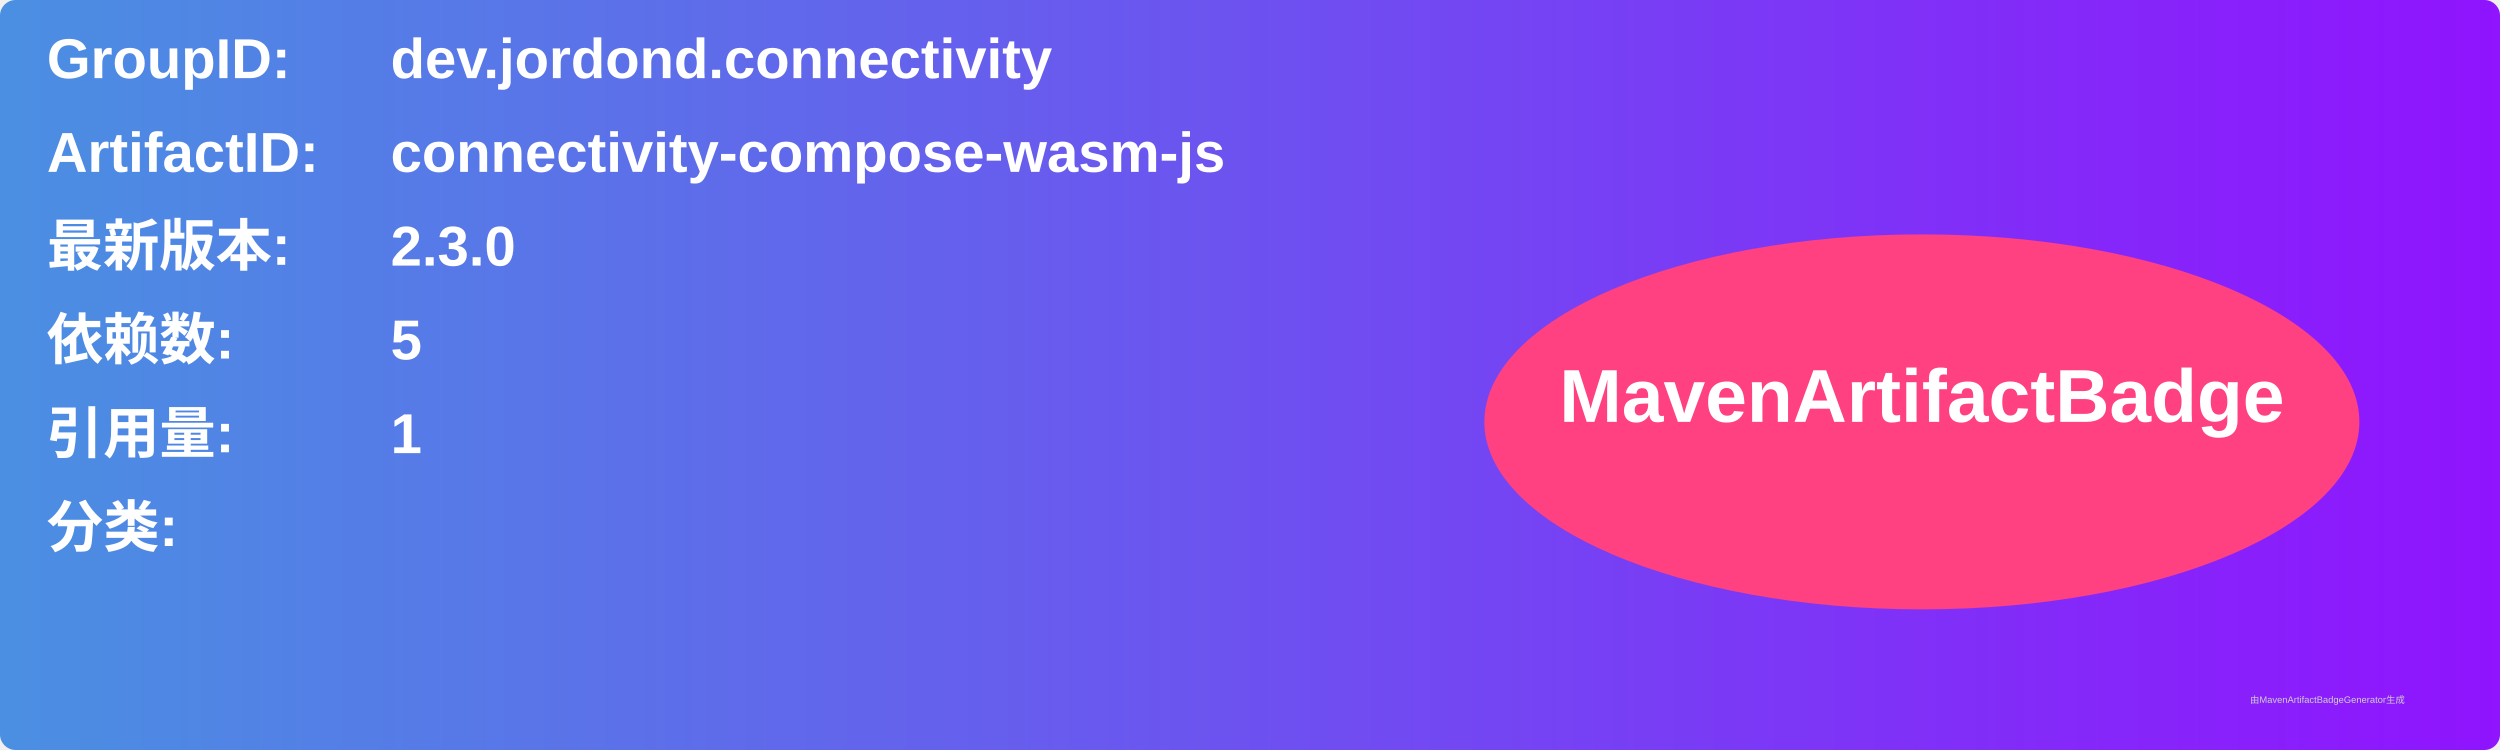
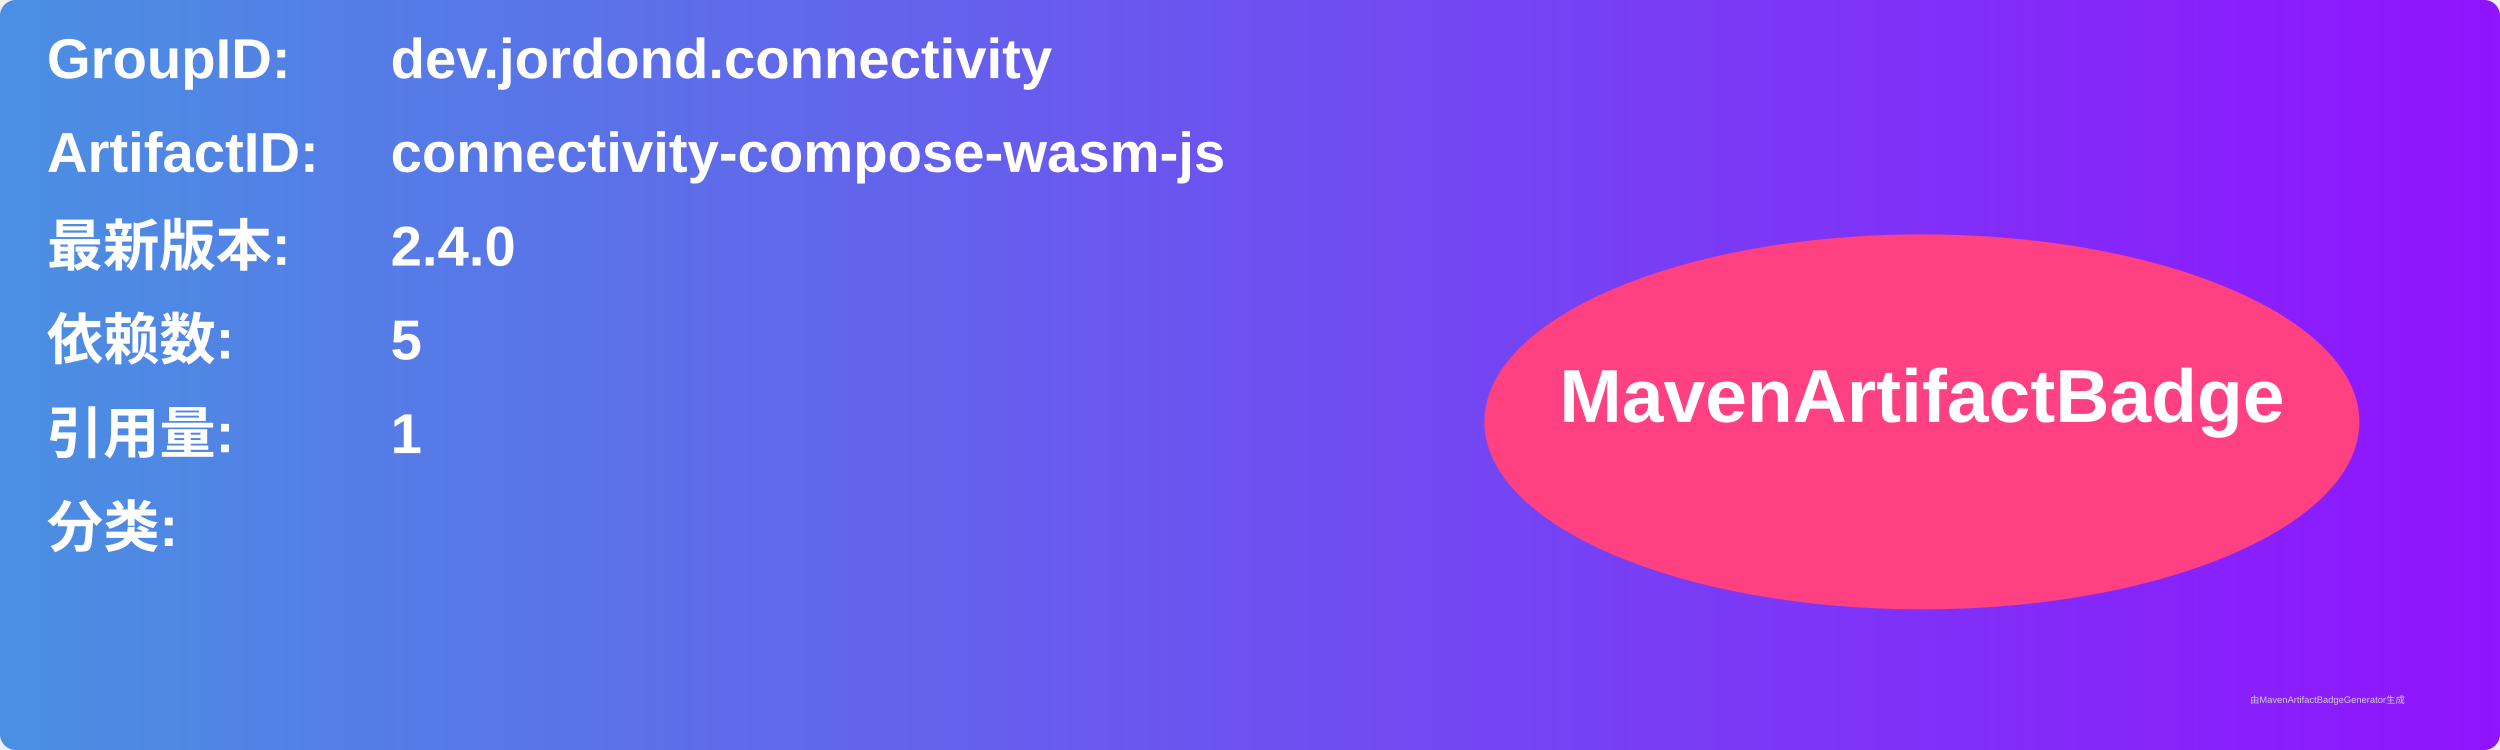
<svg xmlns="http://www.w3.org/2000/svg" width="800" height="240" viewBox="0 0 800 240">
  <linearGradient id="grad" x1="0%" y1="0%" x2="100%" y2="0%">
    <stop offset="0%" stop-color="#4a90e2" />
    <stop offset="100%" stop-color="#9013fe" />
  </linearGradient>
  <rect width="100%" height="100%" rx="5" ry="5" fill="url(#grad)" />
  <g transform="translate(15, 15)">
    <text x="0" y="10" font-family="Arial" font-size="18" fill="white" font-weight="bold" width="260">GroupID:</text>
    <text x="110" y="10" font-family="Arial" font-size="18" fill="white" font-weight="bold" width="460">dev.jordond.connectivity</text>
    <text x="0" y="40" font-family="Arial" font-size="18" fill="white" font-weight="bold" width="260">ArtifactID:</text>
    <text x="110" y="40" font-family="Arial" font-size="18" fill="white" font-weight="bold" width="460">connectivity-compose-wasm-js</text>
    <text x="0" y="70" font-family="Arial" font-size="18" fill="white" font-weight="bold">最新版本:</text>
    <text x="110" y="70" font-family="Arial" font-size="18" fill="white" font-weight="bold">
-       <tspan font-weight="bold">2.3.0</tspan>
+       <tspan font-weight="bold">2.4.0</tspan>
    </text>
    <text x="0" y="100" font-family="Arial" font-size="18" fill="white" font-weight="bold">依赖数: </text>
    <text x="110" y="100" font-family="Arial" font-size="18" fill="white">
      <tspan font-weight="bold">5</tspan>
    </text>
    <text x="0" y="130" font-family="Arial" font-size="18" fill="white" font-weight="bold">引用量: </text>
    <text x="110" y="130" font-family="Arial" font-size="18" fill="white">
      <tspan font-weight="bold">1</tspan>
    </text>
    <text x="0" y="160" font-family="Arial" font-size="18" fill="white" font-weight="bold">分类:</text>
    <text x="10" y="190" font-family="Arial" font-size="10" fill="white">
      <tspan font-weight="bold" />
    </text>
    <ellipse cx="600" cy="120" rx="140" ry="60" fill="#ff4081" />
    <text x="600" y="120" text-anchor="middle" font-family="Arial" font-size="24" fill="white" font-weight="bold">MavenArtifactBadge</text>
  </g>
  <text x="720" y="225" font-family="Arial" font-size="3" fill="#d0d0d0">由MavenArtifactBadgeGenerator生成</text>
</svg>
